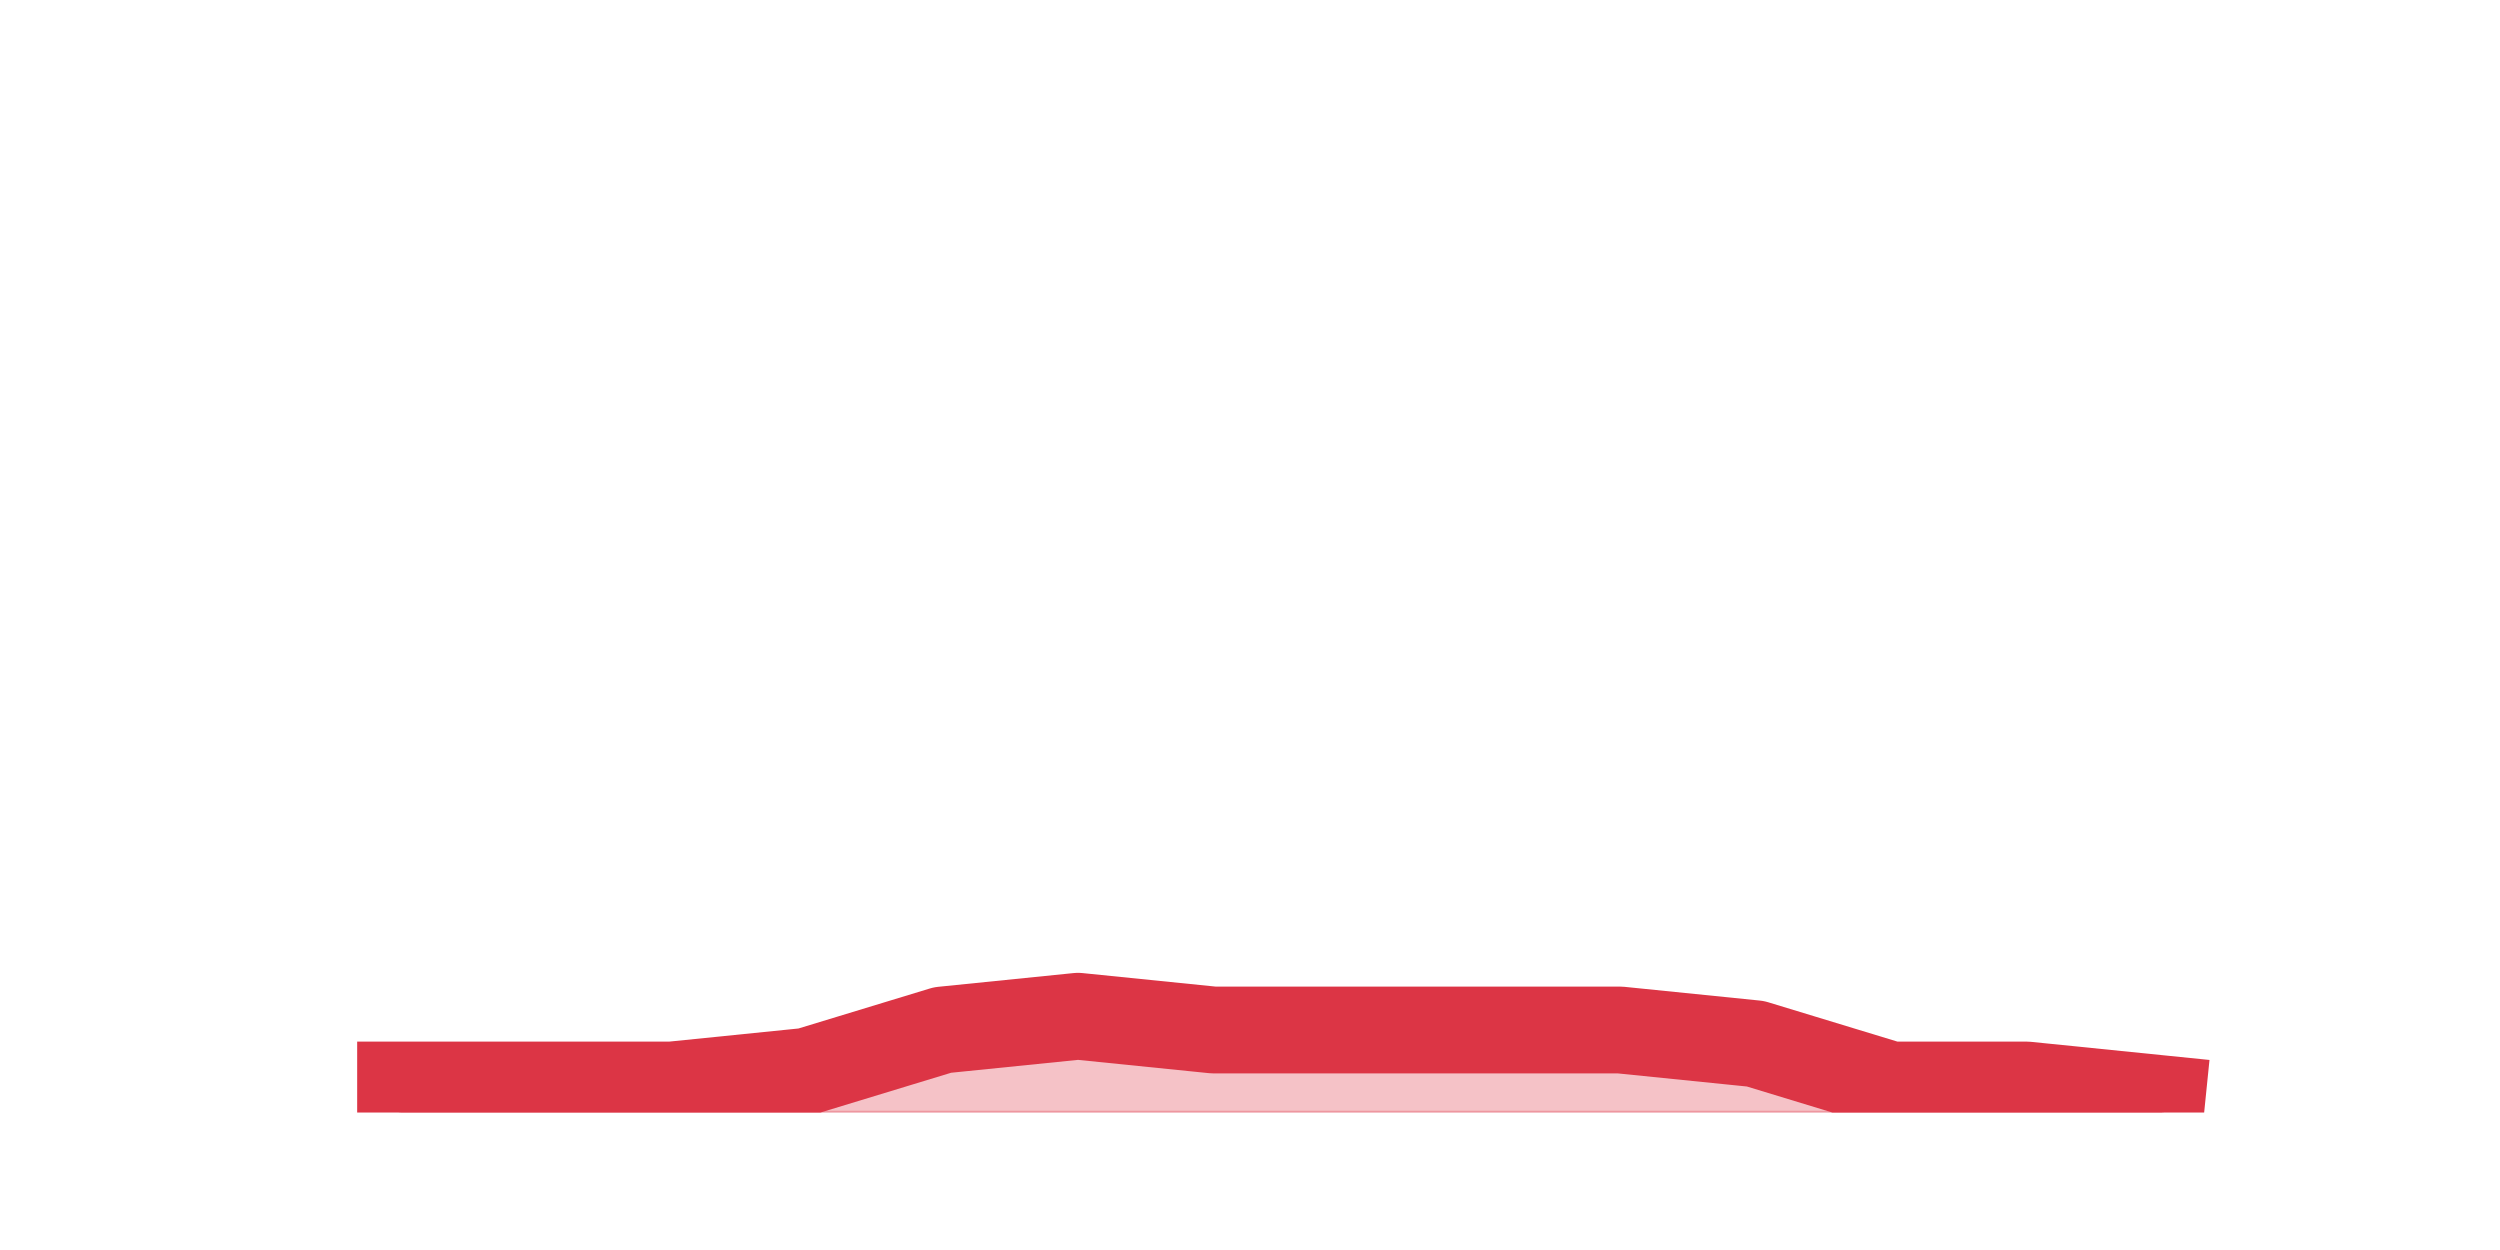
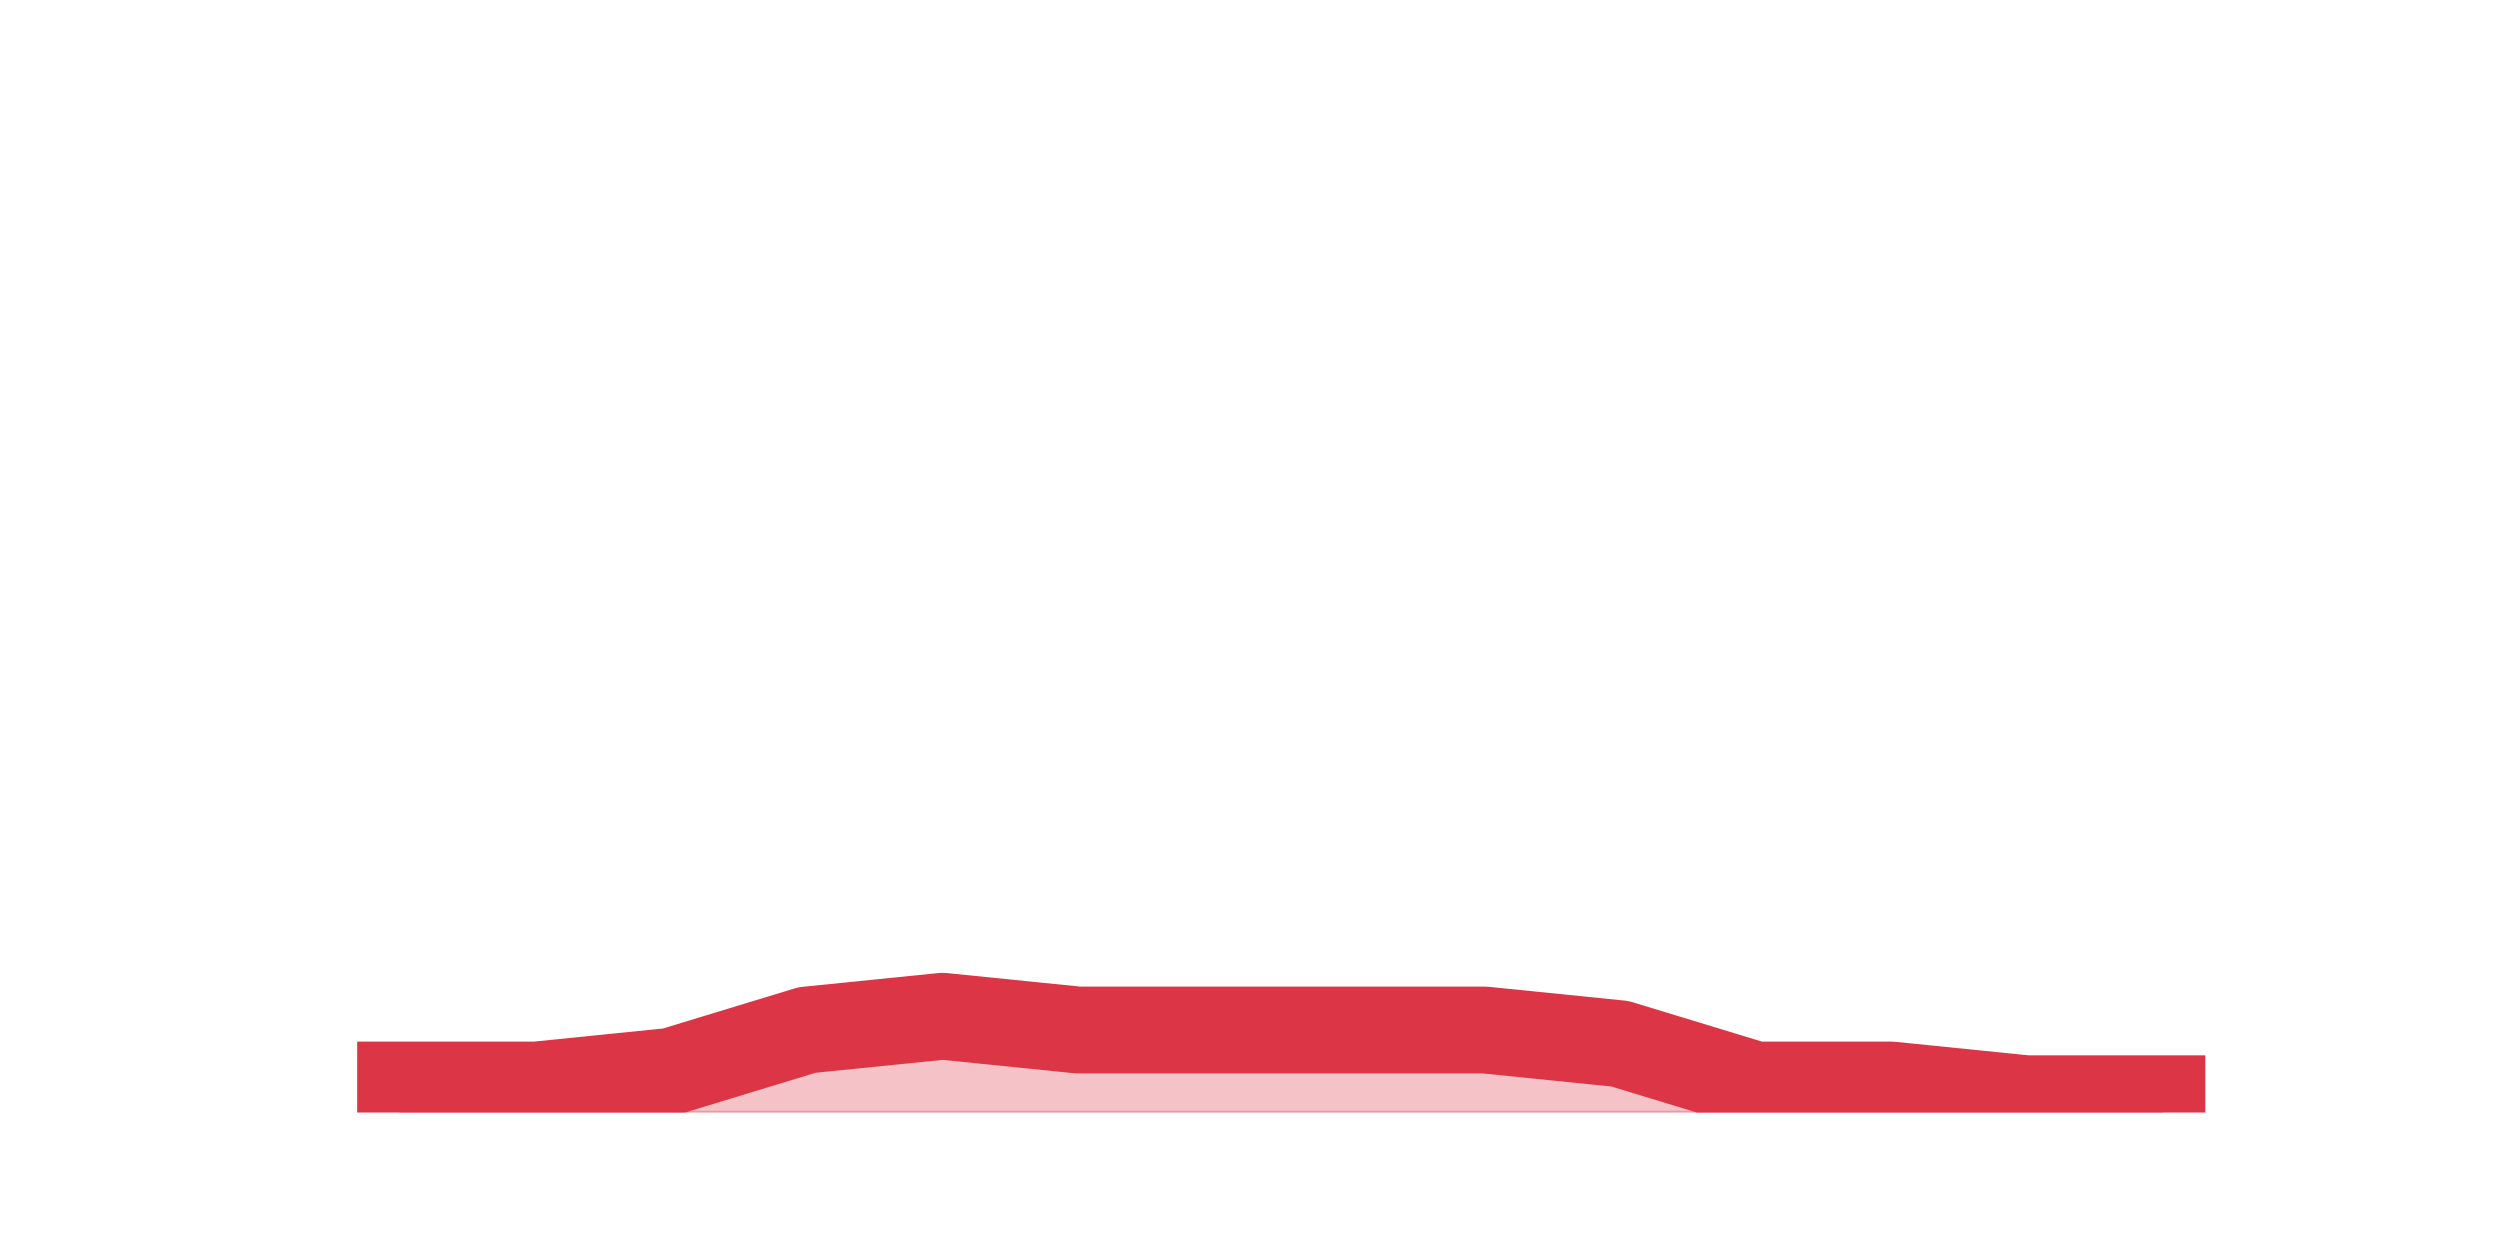
<svg xmlns="http://www.w3.org/2000/svg" xmlns:xlink="http://www.w3.org/1999/xlink" height="360pt" version="1.1" viewBox="0 0 720 360" width="720pt">
  <defs>
    <style type="text/css">*{stroke-linecap:butt;stroke-linejoin:round;}</style>
  </defs>
  <g id="figure_1">
    <g id="patch_1">
      <path d="M 0 360  L 720 360  L 720 0  L 0 0  z " style="fill:none;" />
    </g>
    <g id="axes_1">
      <g id="matplotlib.axis_1" />
      <g id="matplotlib.axis_2" />
      <g id="PolyCollection_1">
        <defs>
-           <path d="M 115.364 -47.52  L 115.364 -39.6  L 154.385 -39.6  L 193.406 -39.6  L 232.427 -39.6  L 271.448 -39.6  L 310.469 -39.6  L 349.49 -39.6  L 388.51 -39.6  L 427.531 -39.6  L 466.552 -39.6  L 505.573 -39.6  L 544.594 -39.6  L 583.615 -39.6  L 622.636 -39.6  L 622.636 -43.56  L 622.636 -43.56  L 583.615 -47.52  L 544.594 -47.52  L 505.573 -59.4  L 466.552 -63.36  L 427.531 -63.36  L 388.51 -63.36  L 349.49 -63.36  L 310.469 -67.32  L 271.448 -63.36  L 232.427 -51.48  L 193.406 -47.52  L 154.385 -47.52  L 115.364 -47.52  z " id="m825563ab9a" style="stroke:#dc3545;stroke-opacity:0.3;" />
+           <path d="M 115.364 -47.52  L 115.364 -39.6  L 154.385 -39.6  L 193.406 -39.6  L 232.427 -39.6  L 271.448 -39.6  L 310.469 -39.6  L 349.49 -39.6  L 388.51 -39.6  L 427.531 -39.6  L 466.552 -39.6  L 505.573 -39.6  L 544.594 -39.6  L 583.615 -39.6  L 622.636 -39.6  L 622.636 -43.56  L 622.636 -43.56  L 583.615 -43.56  L 544.594 -47.52  L 505.573 -47.52  L 466.552 -59.4  L 427.531 -63.36  L 388.51 -63.36  L 349.49 -63.36  L 310.469 -63.36  L 271.448 -67.32  L 232.427 -63.36  L 193.406 -51.48  L 154.385 -47.52  L 115.364 -47.52  z " id="mbe6e3033bf" style="stroke:#dc3545;stroke-opacity:0.3;" />
        </defs>
-         <g clip-path="url(#p5734e0167a)">
-           <use style="fill:#dc3545;fill-opacity:0.3;stroke:#dc3545;stroke-opacity:0.3;" x="0" xlink:href="#m825563ab9a" y="360" />
+         <g clip-path="url(#pd24942228d)">
+           <use style="fill:#dc3545;fill-opacity:0.3;stroke:#dc3545;stroke-opacity:0.3;" x="0" xlink:href="#mbe6e3033bf" y="360" />
        </g>
      </g>
      <g id="line2d_1">
-         <path clip-path="url(#p5734e0167a)" d="M 115.364 312.48  L 154.385 312.48  L 193.406 312.48  L 232.427 308.52  L 271.448 296.64  L 310.469 292.68  L 349.49 296.64  L 388.51 296.64  L 427.531 296.64  L 466.552 296.64  L 505.573 300.6  L 544.594 312.48  L 583.615 312.48  L 622.636 316.44  " style="fill:none;stroke:#dc3545;stroke-linecap:square;stroke-width:25;" />
+         <path clip-path="url(#pd24942228d)" d="M 115.364 312.48  L 154.385 312.48  L 193.406 308.52  L 232.427 296.64  L 271.448 292.68  L 310.469 296.64  L 349.49 296.64  L 388.51 296.64  L 427.531 296.64  L 466.552 300.6  L 505.573 312.48  L 544.594 312.48  L 583.615 316.44  L 622.636 316.44  " style="fill:none;stroke:#dc3545;stroke-linecap:square;stroke-width:25;" />
      </g>
    </g>
  </g>
  <defs>
-     <clipPath id="p5734e0167a">
+     <clipPath id="pd24942228d">
      <rect height="277.2" width="558" x="90" y="43.2" />
    </clipPath>
  </defs>
</svg>
